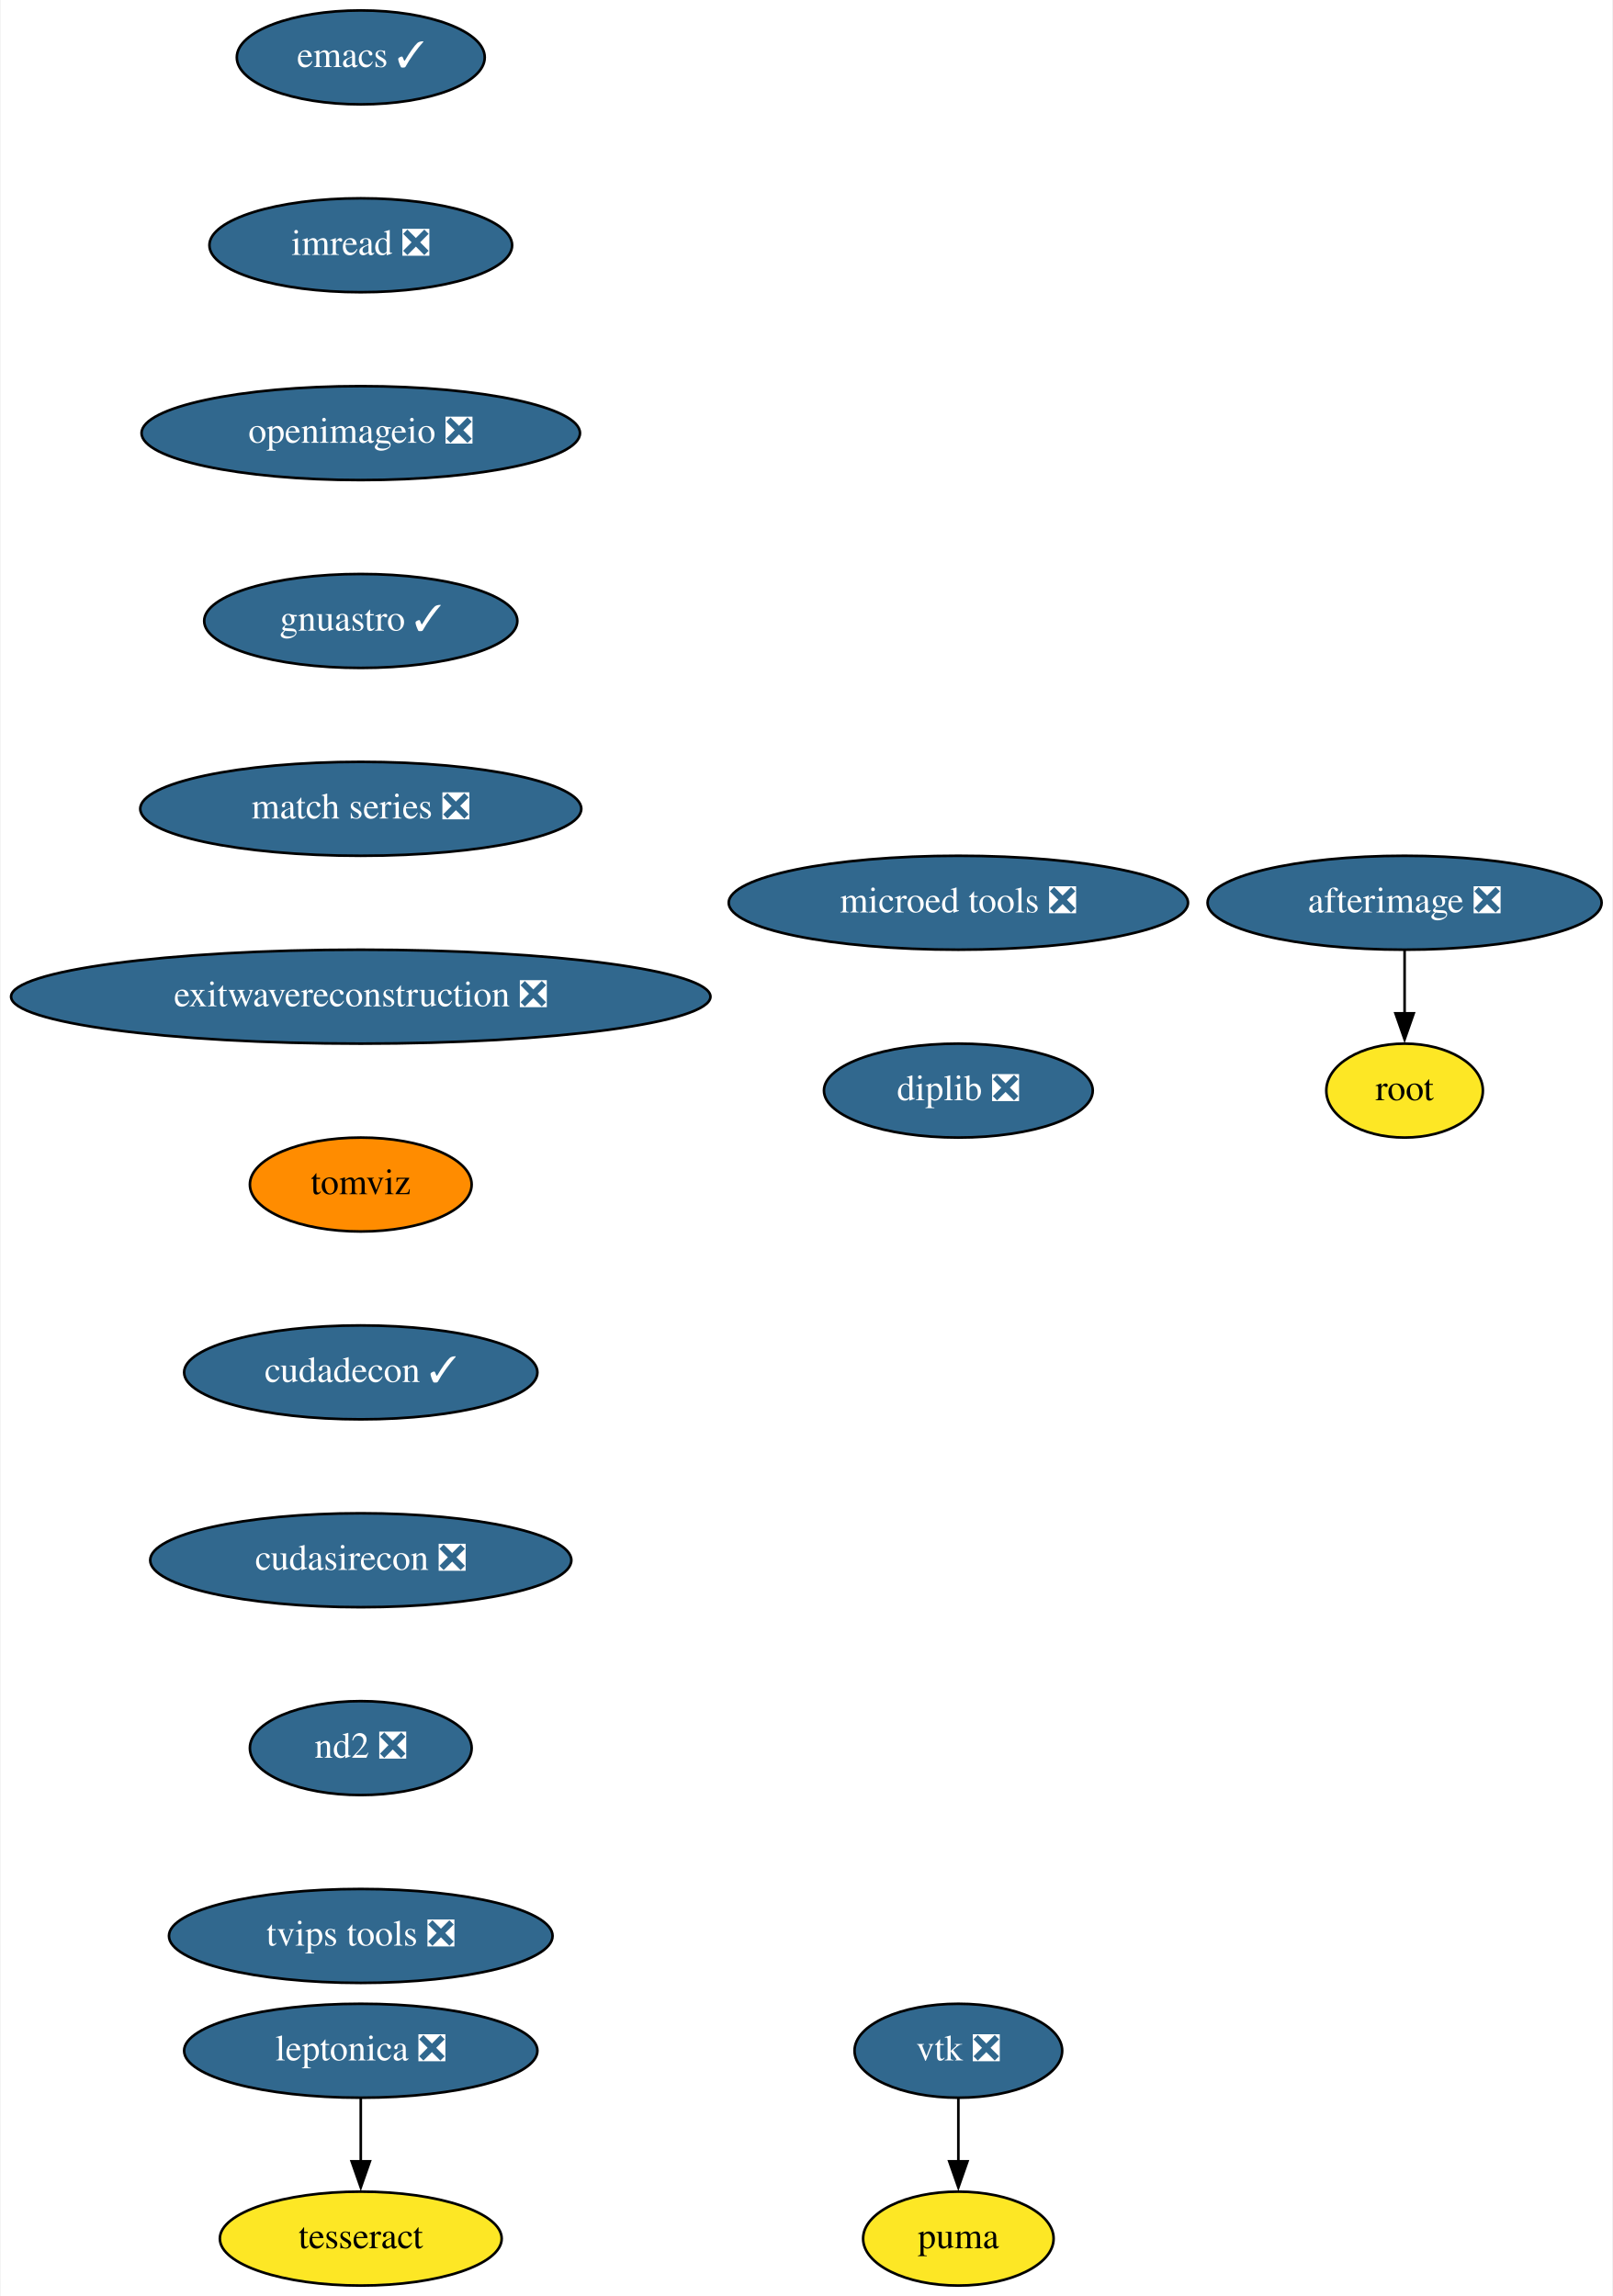
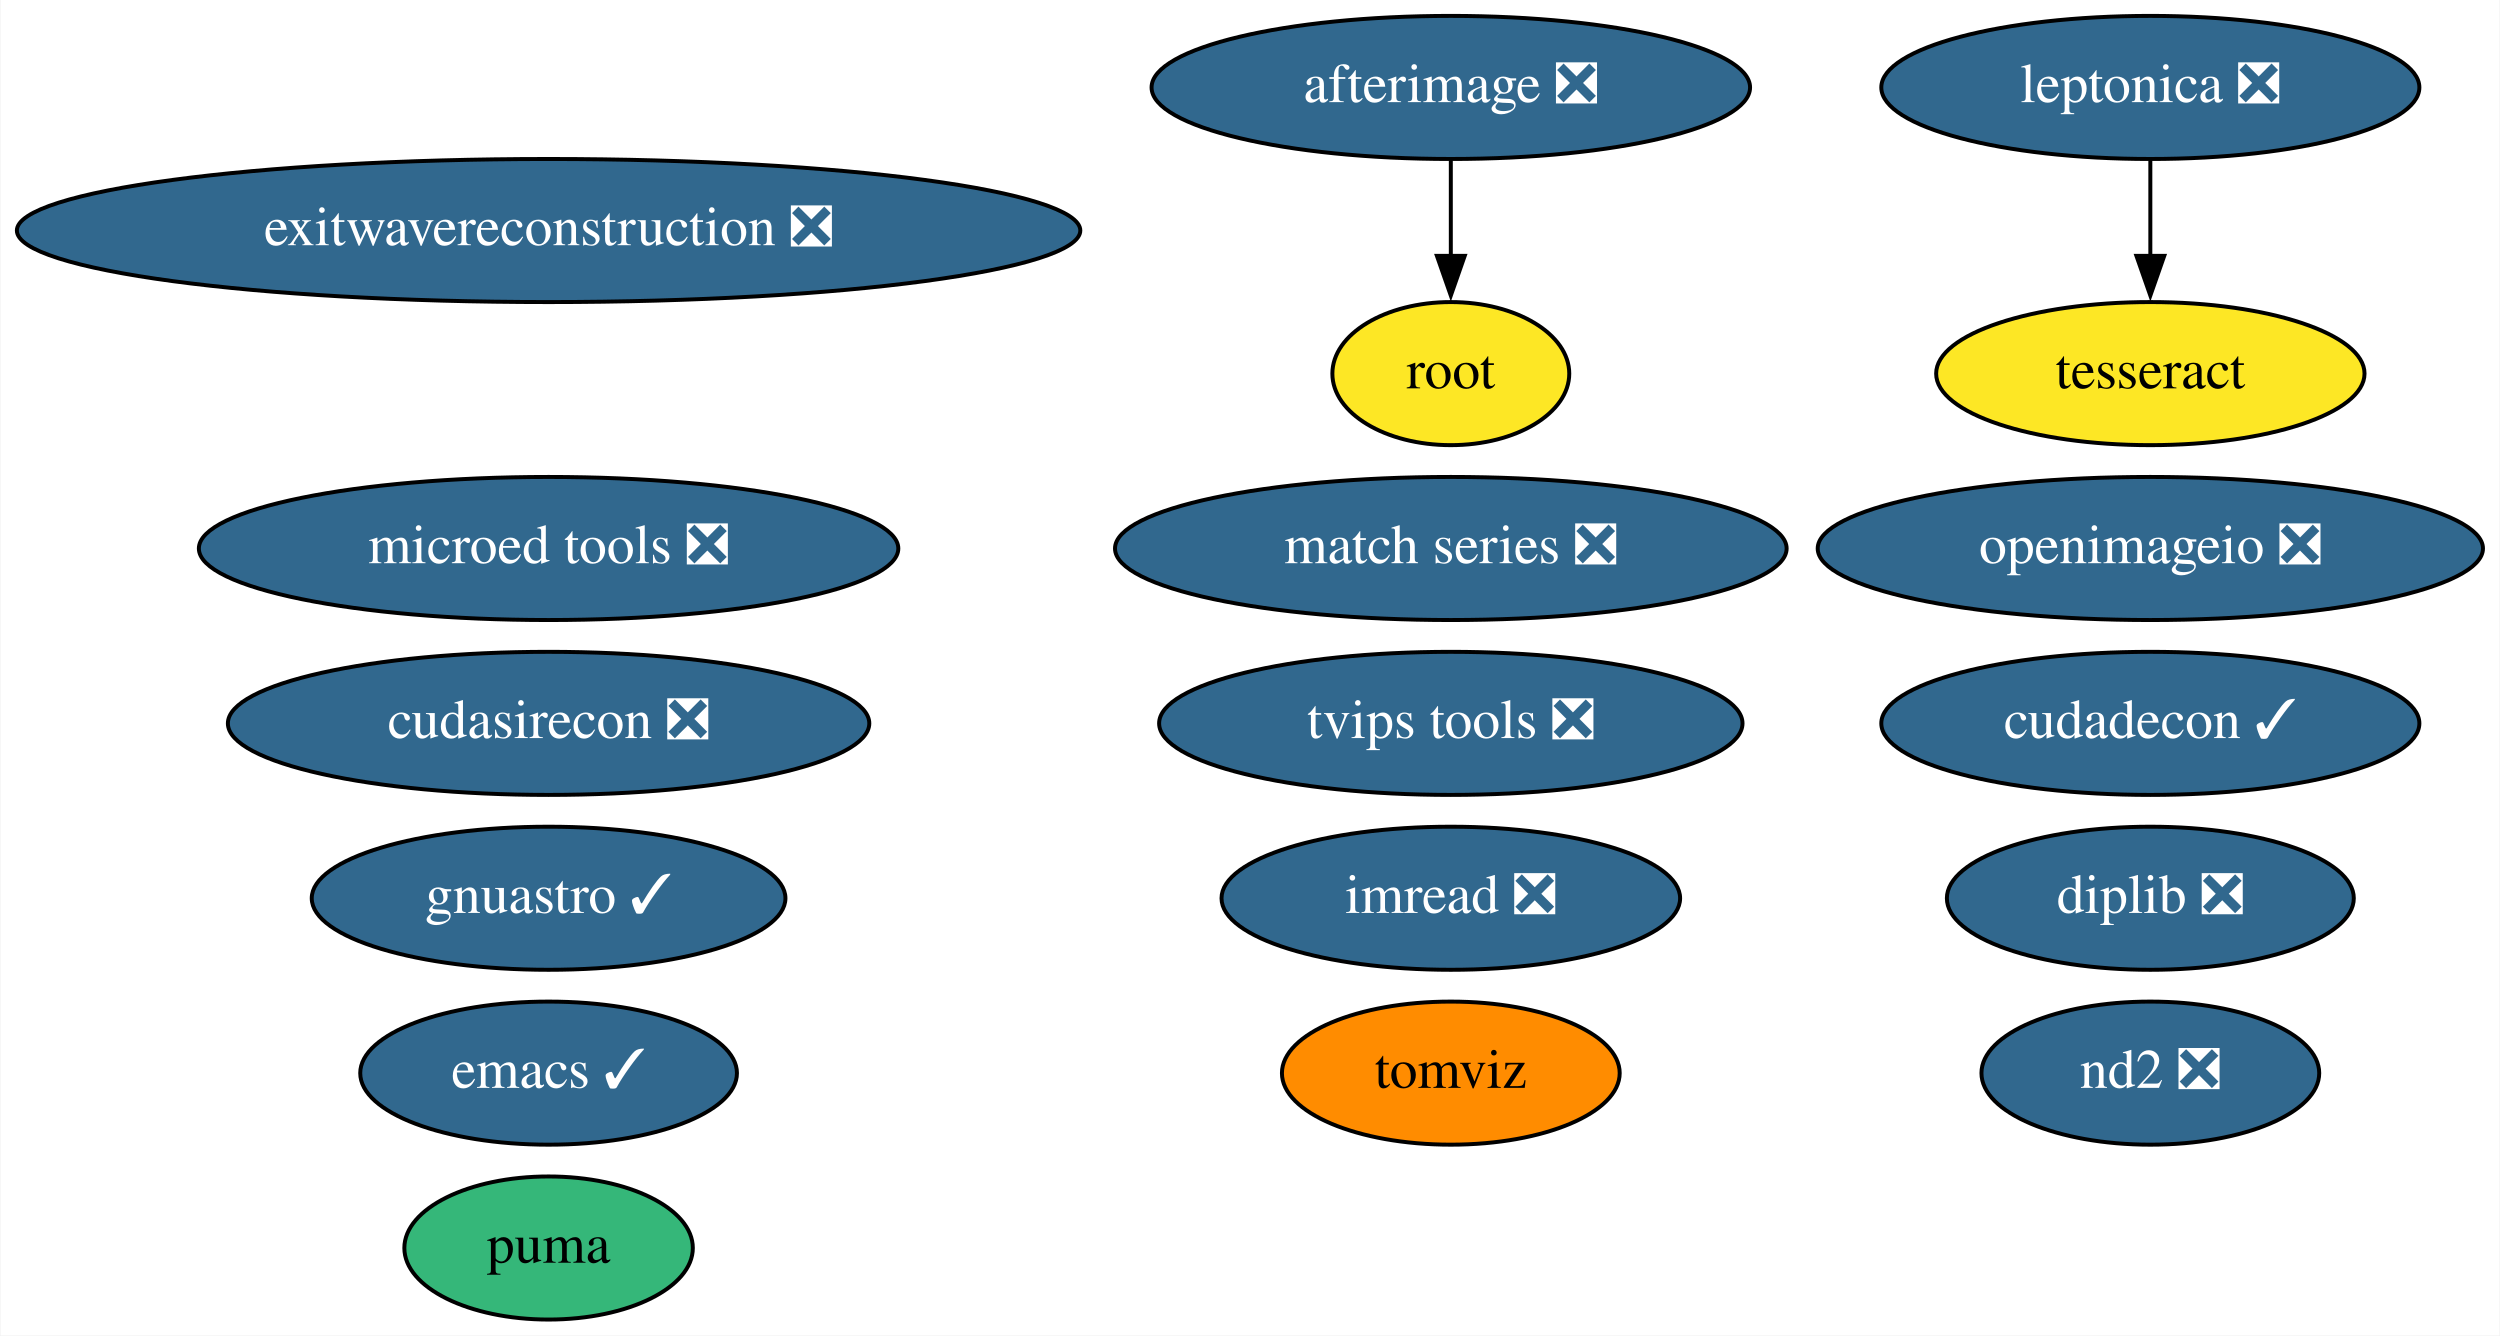
- <svg xmlns="http://www.w3.org/2000/svg" xmlns:xlink="http://www.w3.org/1999/xlink" width="618pt" height="880pt" viewBox="0.00 0.00 617.50 880.00">
-   <g id="graph0" class="graph" transform="scale(1 1) rotate(0) translate(4 876)">
-     <polygon fill="white" stroke="none" points="-4,4 -4,-876 613.5,-876 613.5,4 -4,4" />
+ <svg xmlns="http://www.w3.org/2000/svg" xmlns:xlink="http://www.w3.org/1999/xlink" width="629pt" height="336pt" viewBox="0.00 0.00 628.73 336.00">
+   <g id="graph0" class="graph" transform="scale(1 1) rotate(0) translate(4 332)">
+     <polygon fill="white" stroke="none" points="-4,4 -4,-332 624.73,-332 624.73,4 -4,4" />
    <g id="node1" class="node">
      <g id="a_node1">
        <a xlink:href="https://github.com/conda-forge/emacs-feedstock/pull/69" xlink:title="emacs ✓">
-           <ellipse fill="#31688e" stroke="black" cx="134" cy="-854" rx="47.5" ry="18" />
-           <text text-anchor="middle" x="134" y="-850.3" font-family="Times,serif" font-size="14.00" fill="white">emacs ✓</text>
+           <ellipse fill="#31688e" stroke="black" cx="133.89" cy="-62" rx="47.39" ry="18" />
+           <text text-anchor="middle" x="133.89" y="-58.3" font-family="Times,serif" font-size="14.00" fill="white">emacs ✓</text>
        </a>
      </g>
    </g>
    <g id="node2" class="node">
      <g id="a_node2">
        <a xlink:href="https://github.com/conda-forge/imread-feedstock/pull/23" xlink:title="imread ❎">
-           <ellipse fill="#31688e" stroke="black" cx="134" cy="-782" rx="58" ry="18" />
-           <text text-anchor="middle" x="134" y="-778.3" font-family="Times,serif" font-size="14.00" fill="white">imread ❎</text>
+           <ellipse fill="#31688e" stroke="black" cx="360.89" cy="-106" rx="57.69" ry="18" />
+           <text text-anchor="middle" x="360.89" y="-102.3" font-family="Times,serif" font-size="14.00" fill="white">imread ❎</text>
        </a>
      </g>
    </g>
    <g id="node3" class="node">
      <g id="a_node3">
+         <a xlink:href="https://github.com/conda-forge/leptonica-feedstock/pull/37" xlink:title="leptonica ❎">
+           <ellipse fill="#31688e" stroke="black" cx="536.89" cy="-310" rx="67.69" ry="18" />
+           <text text-anchor="middle" x="536.89" y="-306.3" font-family="Times,serif" font-size="14.00" fill="white">leptonica ❎</text>
+         </a>
+       </g>
+     </g>
+     <g id="node4" class="node">
+       <g id="a_node4">
+         <a xlink:href="https://github.com/conda-forge/tesseract-feedstock" xlink:title="tesseract">
+           <ellipse fill="#fde725" stroke="black" cx="536.89" cy="-238" rx="53.89" ry="18" />
+           <text text-anchor="middle" x="536.89" y="-234.3" font-family="Times,serif" font-size="14.00">tesseract</text>
+         </a>
+       </g>
+     </g>
+     <g id="edge1" class="edge">
+       <path fill="none" stroke="black" d="M536.89,-291.7C536.89,-284.41 536.89,-275.73 536.89,-267.54" />
+       <polygon fill="black" stroke="black" points="540.39,-267.62 536.89,-257.62 533.39,-267.62 540.39,-267.62" />
+     </g>
+     <g id="node5" class="node">
+       <g id="a_node5">
+         <a xlink:href="https://github.com/conda-forge/afterimage-feedstock/pull/13" xlink:title="afterimage ❎">
+           <ellipse fill="#31688e" stroke="black" cx="360.89" cy="-310" rx="75.29" ry="18" />
+           <text text-anchor="middle" x="360.89" y="-306.3" font-family="Times,serif" font-size="14.00" fill="white">afterimage ❎</text>
+         </a>
+       </g>
+     </g>
+     <g id="node6" class="node">
+       <g id="a_node6">
+         <a xlink:href="https://github.com/conda-forge/root-feedstock" xlink:title="root">
+           <ellipse fill="#fde725" stroke="black" cx="360.89" cy="-238" rx="29.8" ry="18" />
+           <text text-anchor="middle" x="360.89" y="-234.3" font-family="Times,serif" font-size="14.00">root</text>
+         </a>
+       </g>
+     </g>
+     <g id="edge2" class="edge">
+       <path fill="none" stroke="black" d="M360.89,-291.7C360.89,-284.41 360.89,-275.73 360.89,-267.54" />
+       <polygon fill="black" stroke="black" points="364.39,-267.62 360.89,-257.62 357.39,-267.62 364.39,-267.62" />
+     </g>
+     <g id="node7" class="node">
+       <g id="a_node7">
        <a xlink:href="https://github.com/conda-forge/openimageio-feedstock/pull/72" xlink:title="openimageio ❎">
-           <ellipse fill="#31688e" stroke="black" cx="134" cy="-710" rx="84" ry="18" />
-           <text text-anchor="middle" x="134" y="-706.3" font-family="Times,serif" font-size="14.00" fill="white">openimageio ❎</text>
+           <ellipse fill="#31688e" stroke="black" cx="536.89" cy="-194" rx="83.69" ry="18" />
+           <text text-anchor="middle" x="536.89" y="-190.3" font-family="Times,serif" font-size="14.00" fill="white">openimageio ❎</text>
+         </a>
+       </g>
+     </g>
+     <g id="node8" class="node">
+       <g id="a_node8">
+         <a xlink:href="https://github.com/conda-forge/gnuastro-feedstock/pull/23" xlink:title="gnuastro ✓">
+           <ellipse fill="#31688e" stroke="black" cx="133.89" cy="-106" rx="59.59" ry="18" />
+           <text text-anchor="middle" x="133.89" y="-102.3" font-family="Times,serif" font-size="14.00" fill="white">gnuastro ✓</text>
+         </a>
+       </g>
+     </g>
+     <g id="node9" class="node">
+       <g id="a_node9">
+         <a xlink:href="https://github.com/conda-forge/match-series-feedstock/pull/18" xlink:title="match series ❎">
+           <ellipse fill="#31688e" stroke="black" cx="360.89" cy="-194" rx="84.49" ry="18" />
+           <text text-anchor="middle" x="360.89" y="-190.3" font-family="Times,serif" font-size="14.00" fill="white">match series ❎</text>
        </a>
      </g>
    </g>
    <g id="node10" class="node">
      <g id="a_node10">
-         <a xlink:href="https://github.com/conda-forge/gnuastro-feedstock/pull/23" xlink:title="gnuastro ✓">
-           <ellipse fill="#31688e" stroke="black" cx="134" cy="-638" rx="60" ry="18" />
-           <text text-anchor="middle" x="134" y="-634.3" font-family="Times,serif" font-size="14.00" fill="white">gnuastro ✓</text>
+         <a xlink:href="https://github.com/conda-forge/exitwavereconstruction-feedstock/pull/4" xlink:title="exitwavereconstruction ❎">
+           <ellipse fill="#31688e" stroke="black" cx="133.89" cy="-274" rx="133.78" ry="18" />
+           <text text-anchor="middle" x="133.89" y="-270.3" font-family="Times,serif" font-size="14.00" fill="white">exitwavereconstruction ❎</text>
        </a>
      </g>
    </g>
-     <g id="node4" class="node">
-       <g id="a_node4">
-         <a xlink:href="https://github.com/conda-forge/vtk-feedstock/pull/277" xlink:title="vtk ❎">
-           <ellipse fill="#31688e" stroke="black" cx="363" cy="-90" rx="39.79" ry="18" />
-           <text text-anchor="middle" x="363" y="-86.3" font-family="Times,serif" font-size="14.00" fill="white">vtk ❎</text>
-         </a>
-       </g>
-     </g>
-     <g id="node5" class="node">
-       <g id="a_node5">
-         <a xlink:href="https://github.com/conda-forge/puma-feedstock" xlink:title="puma">
-           <ellipse fill="#fde725" stroke="black" cx="363" cy="-18" rx="36.5" ry="18" />
-           <text text-anchor="middle" x="363" y="-14.3" font-family="Times,serif" font-size="14.00">puma</text>
-         </a>
-       </g>
-     </g>
-     <g id="edge3" class="edge">
-       <path fill="none" stroke="black" d="M363,-71.7C363,-64.41 363,-55.73 363,-47.54" />
-       <polygon fill="black" stroke="black" points="366.5,-47.62 363,-37.62 359.5,-47.62 366.5,-47.62" />
-     </g>
-     <g id="node6" class="node">
-       <g id="a_node6">
-         <a xlink:href="https://github.com/conda-forge/leptonica-feedstock/pull/37" xlink:title="leptonica ❎">
-           <ellipse fill="#31688e" stroke="black" cx="134" cy="-90" rx="67.69" ry="18" />
-           <text text-anchor="middle" x="134" y="-86.3" font-family="Times,serif" font-size="14.00" fill="white">leptonica ❎</text>
-         </a>
-       </g>
-     </g>
-     <g id="node7" class="node">
-       <g id="a_node7">
-         <a xlink:href="https://github.com/conda-forge/tesseract-feedstock" xlink:title="tesseract">
-           <ellipse fill="#fde725" stroke="black" cx="134" cy="-18" rx="54" ry="18" />
-           <text text-anchor="middle" x="134" y="-14.3" font-family="Times,serif" font-size="14.00">tesseract</text>
-         </a>
-       </g>
-     </g>
-     <g id="edge4" class="edge">
-       <path fill="none" stroke="black" d="M134,-71.7C134,-64.41 134,-55.73 134,-47.54" />
-       <polygon fill="black" stroke="black" points="137.5,-47.62 134,-37.62 130.5,-47.62 137.5,-47.62" />
-     </g>
-     <g id="node8" class="node">
-       <g id="a_node8">
-         <a xlink:href="https://github.com/conda-forge/afterimage-feedstock/pull/13" xlink:title="afterimage ❎">
-           <ellipse fill="#31688e" stroke="black" cx="534" cy="-530" rx="75.5" ry="18" />
-           <text text-anchor="middle" x="534" y="-526.3" font-family="Times,serif" font-size="14.00" fill="white">afterimage ❎</text>
-         </a>
-       </g>
-     </g>
-     <g id="node9" class="node">
-       <g id="a_node9">
-         <a xlink:href="https://github.com/conda-forge/root-feedstock" xlink:title="root">
-           <ellipse fill="#fde725" stroke="black" cx="534" cy="-458" rx="30" ry="18" />
-           <text text-anchor="middle" x="534" y="-454.3" font-family="Times,serif" font-size="14.00">root</text>
-         </a>
-       </g>
-     </g>
-     <g id="edge5" class="edge">
-       <path fill="none" stroke="black" d="M534,-511.7C534,-504.41 534,-495.73 534,-487.54" />
-       <polygon fill="black" stroke="black" points="537.5,-487.62 534,-477.62 530.5,-487.62 537.5,-487.62" />
-     </g>
    <g id="node11" class="node">
      <g id="a_node11">
-         <a xlink:href="https://github.com/conda-forge/match-series-feedstock/pull/18" xlink:title="match series ❎">
-           <ellipse fill="#31688e" stroke="black" cx="134" cy="-566" rx="84.5" ry="18" />
-           <text text-anchor="middle" x="134" y="-562.3" font-family="Times,serif" font-size="14.00" fill="white">match series ❎</text>
+         <a xlink:href="https://github.com/conda-forge/tomviz-feedstock" xlink:title="tomviz">
+           <ellipse fill="#ff8c00" stroke="black" cx="360.89" cy="-62" rx="42.49" ry="18" />
+           <text text-anchor="middle" x="360.89" y="-58.3" font-family="Times,serif" font-size="14.00">tomviz</text>
        </a>
      </g>
    </g>
    <g id="node12" class="node">
      <g id="a_node12">
-         <a xlink:href="https://github.com/conda-forge/exitwavereconstruction-feedstock/pull/4" xlink:title="exitwavereconstruction ❎">
-           <ellipse fill="#31688e" stroke="black" cx="134" cy="-494" rx="134" ry="18" />
-           <text text-anchor="middle" x="134" y="-490.3" font-family="Times,serif" font-size="14.00" fill="white">exitwavereconstruction ❎</text>
+         <a xlink:href="https://github.com/conda-forge/cudadecon-feedstock/pull/17" xlink:title="cudadecon ✓">
+           <ellipse fill="#31688e" stroke="black" cx="536.89" cy="-150" rx="67.69" ry="18" />
+           <text text-anchor="middle" x="536.89" y="-146.3" font-family="Times,serif" font-size="14.00" fill="white">cudadecon ✓</text>
        </a>
      </g>
    </g>
    <g id="node13" class="node">
      <g id="a_node13">
-         <a xlink:href="https://github.com/conda-forge/tomviz-feedstock" xlink:title="tomviz">
-           <ellipse fill="#ff8c00" stroke="black" cx="134" cy="-422" rx="42.49" ry="18" />
-           <text text-anchor="middle" x="134" y="-418.3" font-family="Times,serif" font-size="14.00">tomviz</text>
+         <a xlink:href="https://github.com/conda-forge/cudasirecon-feedstock/pull/15" xlink:title="cudasirecon ❎">
+           <ellipse fill="#31688e" stroke="black" cx="133.89" cy="-150" rx="80.69" ry="18" />
+           <text text-anchor="middle" x="133.89" y="-146.3" font-family="Times,serif" font-size="14.00" fill="white">cudasirecon ❎</text>
        </a>
      </g>
    </g>
    <g id="node14" class="node">
      <g id="a_node14">
-         <a xlink:href="https://github.com/conda-forge/cudadecon-feedstock/pull/17" xlink:title="cudadecon ✓">
-           <ellipse fill="#31688e" stroke="black" cx="134" cy="-350" rx="67.69" ry="18" />
-           <text text-anchor="middle" x="134" y="-346.3" font-family="Times,serif" font-size="14.00" fill="white">cudadecon ✓</text>
+         <a xlink:href="https://github.com/conda-forge/puma-feedstock" xlink:title="puma">
+           <ellipse fill="#35b779" stroke="black" cx="133.89" cy="-18" rx="36.29" ry="18" />
+           <text text-anchor="middle" x="133.89" y="-14.3" font-family="Times,serif" font-size="14.00">puma</text>
        </a>
      </g>
    </g>
    <g id="node15" class="node">
      <g id="a_node15">
-         <a xlink:href="https://github.com/conda-forge/cudasirecon-feedstock/pull/15" xlink:title="cudasirecon ❎">
-           <ellipse fill="#31688e" stroke="black" cx="134" cy="-278" rx="80.69" ry="18" />
-           <text text-anchor="middle" x="134" y="-274.3" font-family="Times,serif" font-size="14.00" fill="white">cudasirecon ❎</text>
+         <a xlink:href="https://github.com/conda-forge/nd2-feedstock/pull/19" xlink:title="nd2 ❎">
+           <ellipse fill="#31688e" stroke="black" cx="536.89" cy="-62" rx="42.49" ry="18" />
+           <text text-anchor="middle" x="536.89" y="-58.3" font-family="Times,serif" font-size="14.00" fill="white">nd2 ❎</text>
        </a>
      </g>
    </g>
    <g id="node16" class="node">
      <g id="a_node16">
-         <a xlink:href="https://github.com/conda-forge/nd2-feedstock/pull/19" xlink:title="nd2 ❎">
-           <ellipse fill="#31688e" stroke="black" cx="134" cy="-206" rx="42.49" ry="18" />
-           <text text-anchor="middle" x="134" y="-202.3" font-family="Times,serif" font-size="14.00" fill="white">nd2 ❎</text>
+         <a xlink:href="https://github.com/conda-forge/tvips-tools-feedstock/pull/15" xlink:title="tvips tools ❎">
+           <ellipse fill="#31688e" stroke="black" cx="360.89" cy="-150" rx="73.39" ry="18" />
+           <text text-anchor="middle" x="360.89" y="-146.3" font-family="Times,serif" font-size="14.00" fill="white">tvips tools ❎</text>
        </a>
      </g>
    </g>
    <g id="node17" class="node">
      <g id="a_node17">
-         <a xlink:href="https://github.com/conda-forge/tvips-tools-feedstock/pull/15" xlink:title="tvips tools ❎">
-           <ellipse fill="#31688e" stroke="black" cx="134" cy="-134" rx="73.5" ry="18" />
-           <text text-anchor="middle" x="134" y="-130.3" font-family="Times,serif" font-size="14.00" fill="white">tvips tools ❎</text>
+         <a xlink:href="https://github.com/conda-forge/microed-tools-feedstock/pull/8" xlink:title="microed tools ❎">
+           <ellipse fill="#31688e" stroke="black" cx="133.89" cy="-194" rx="87.99" ry="18" />
+           <text text-anchor="middle" x="133.89" y="-190.3" font-family="Times,serif" font-size="14.00" fill="white">microed tools ❎</text>
        </a>
      </g>
    </g>
    <g id="node18" class="node">
      <g id="a_node18">
-         <a xlink:href="https://github.com/conda-forge/microed-tools-feedstock/pull/8" xlink:title="microed tools ❎">
-           <ellipse fill="#31688e" stroke="black" cx="363" cy="-530" rx="87.99" ry="18" />
-           <text text-anchor="middle" x="363" y="-526.3" font-family="Times,serif" font-size="14.00" fill="white">microed tools ❎</text>
-         </a>
-       </g>
-     </g>
-     <g id="node19" class="node">
-       <g id="a_node19">
        <a xlink:href="https://github.com/conda-forge/diplib-feedstock/pull/5" xlink:title="diplib ❎">
-           <ellipse fill="#31688e" stroke="black" cx="363" cy="-458" rx="51.5" ry="18" />
-           <text text-anchor="middle" x="363" y="-454.3" font-family="Times,serif" font-size="14.00" fill="white">diplib ❎</text>
+           <ellipse fill="#31688e" stroke="black" cx="536.89" cy="-106" rx="51.19" ry="18" />
+           <text text-anchor="middle" x="536.89" y="-102.3" font-family="Times,serif" font-size="14.00" fill="white">diplib ❎</text>
        </a>
      </g>
    </g>
  </g>
</svg>
